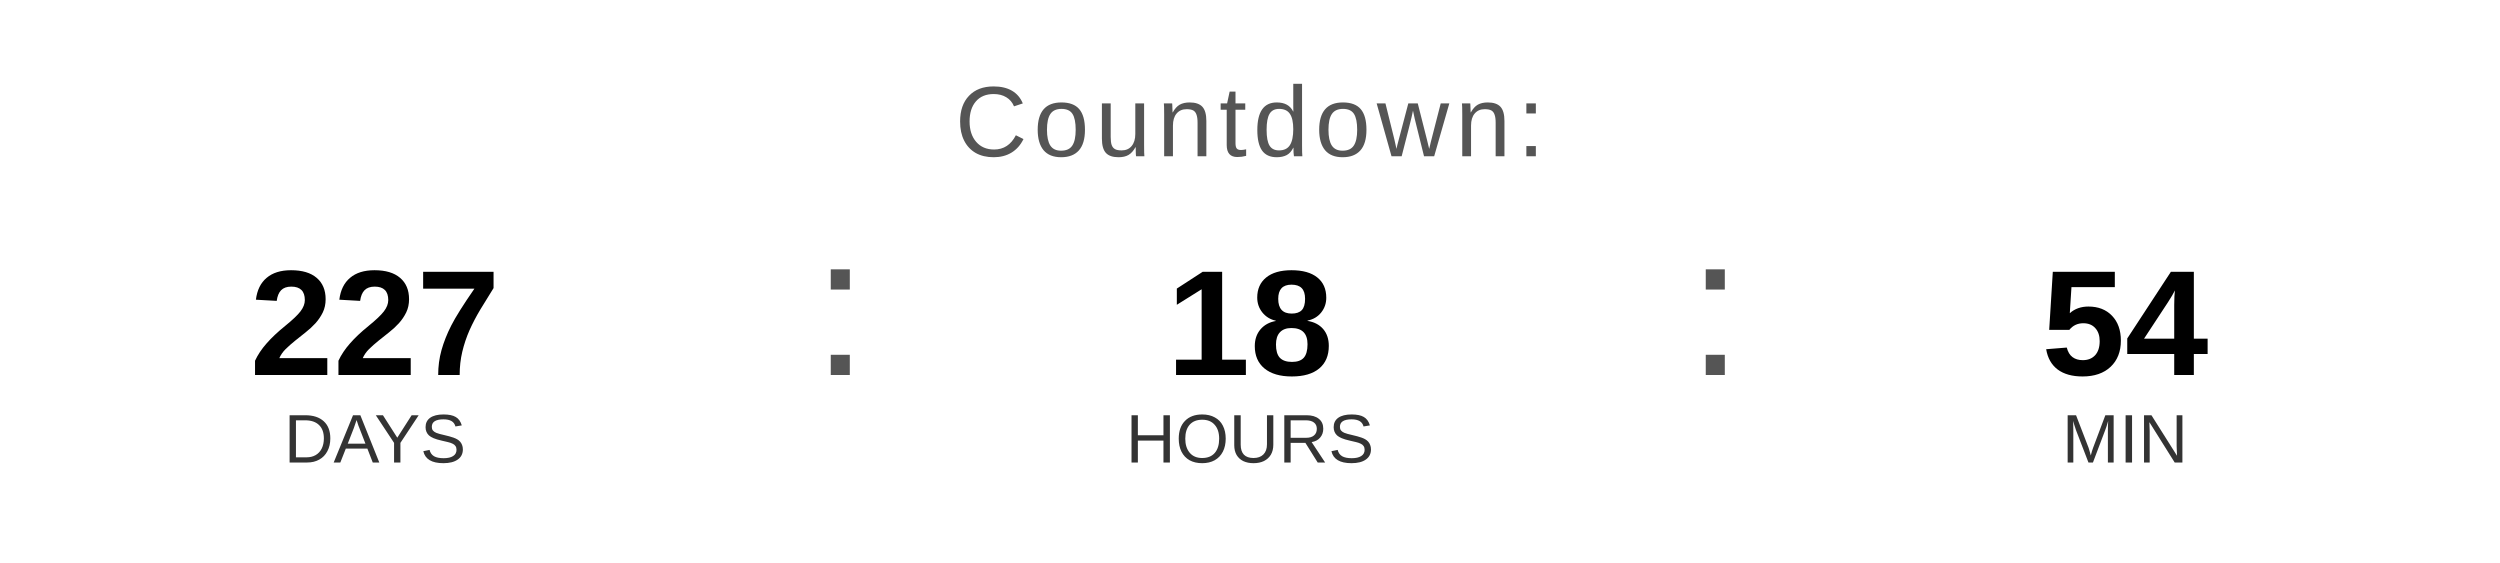
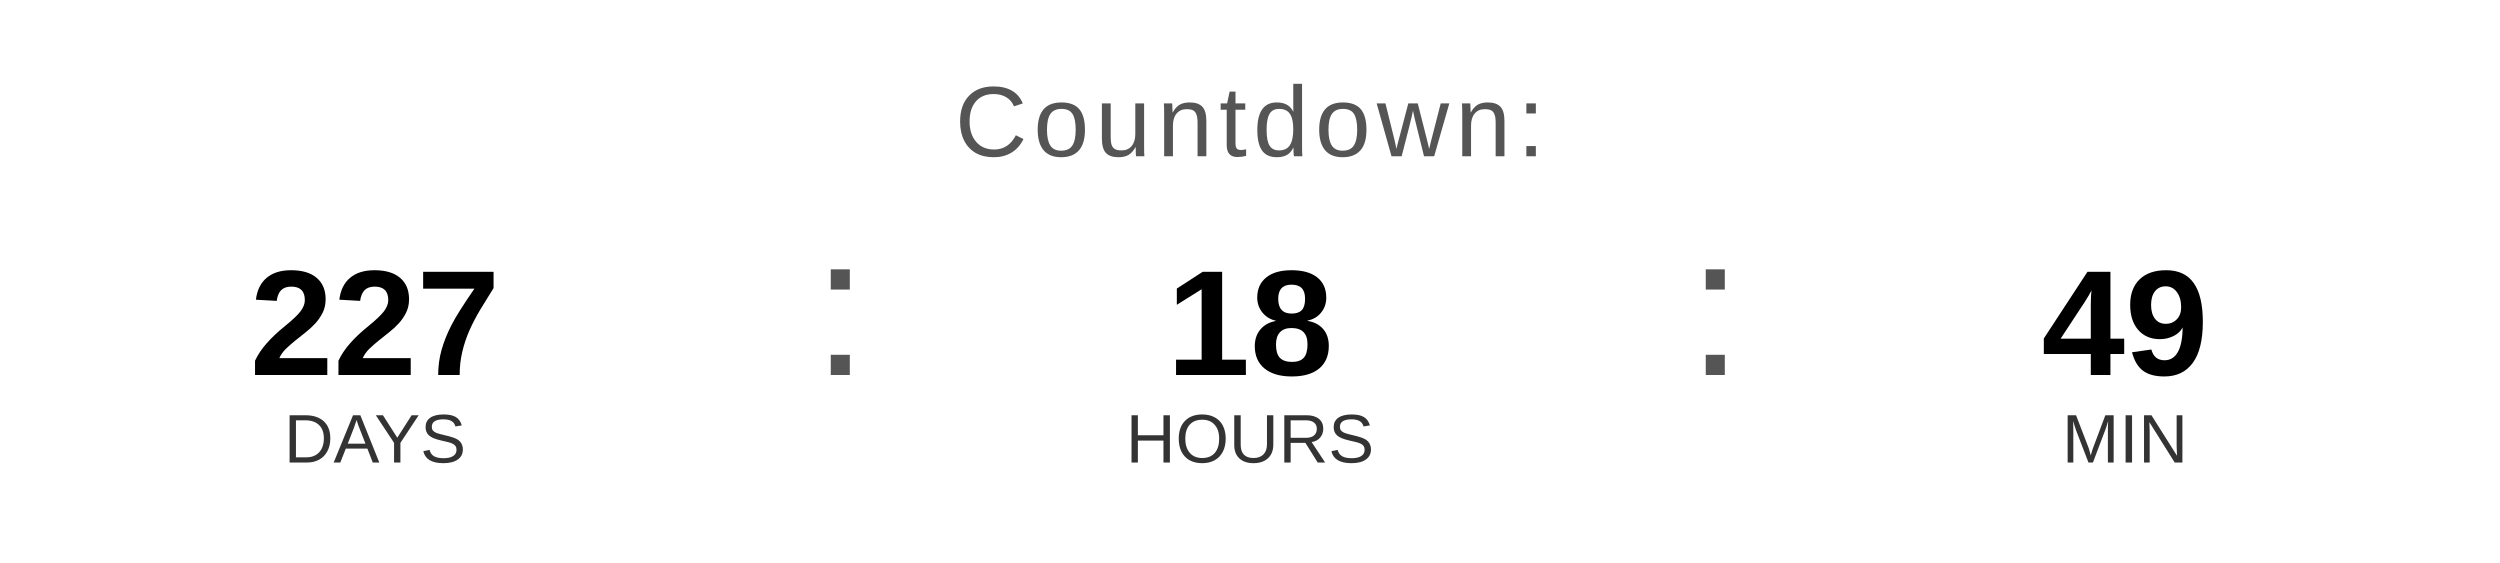
<svg xmlns="http://www.w3.org/2000/svg" width="400" height="90" viewBox="0 0 400 90">
  <text x="200" y="25" font-family="Arial, Helvetica, sans-serif" font-size="16" fill="#555555" text-anchor="middle" letter-spacing="1">
    Countdown:
  </text>
  <text x="60" y="60" font-family="Arial, Helvetica, sans-serif" font-size="24" font-weight="bold" fill="#000000" text-anchor="middle">227</text>
  <text x="60" y="74" font-family="Arial, Helvetica, sans-serif" font-size="11" fill="#333333" text-anchor="middle">DAYS</text>
  <text x="130" y="60" font-family="Arial, sans-serif" font-size="32" fill="#555555">:</text>
  <text x="200" y="60" font-family="Arial, Helvetica, sans-serif" font-size="24" font-weight="bold" fill="#000000" text-anchor="middle">18</text>
  <text x="200" y="74" font-family="Arial, Helvetica, sans-serif" font-size="11" fill="#333333" text-anchor="middle">HOURS</text>
  <text x="270" y="60" font-family="Arial, sans-serif" font-size="32" fill="#555555">:</text>
-   <text x="340" y="60" font-family="Arial, Helvetica, sans-serif" font-size="24" font-weight="bold" fill="#000000" text-anchor="middle">54</text>
+   <text x="340" y="60" font-family="Arial, Helvetica, sans-serif" font-size="24" font-weight="bold" fill="#000000" text-anchor="middle">49</text>
  <text x="340" y="74" font-family="Arial, Helvetica, sans-serif" font-size="11" fill="#333333" text-anchor="middle">MIN</text>
</svg>
